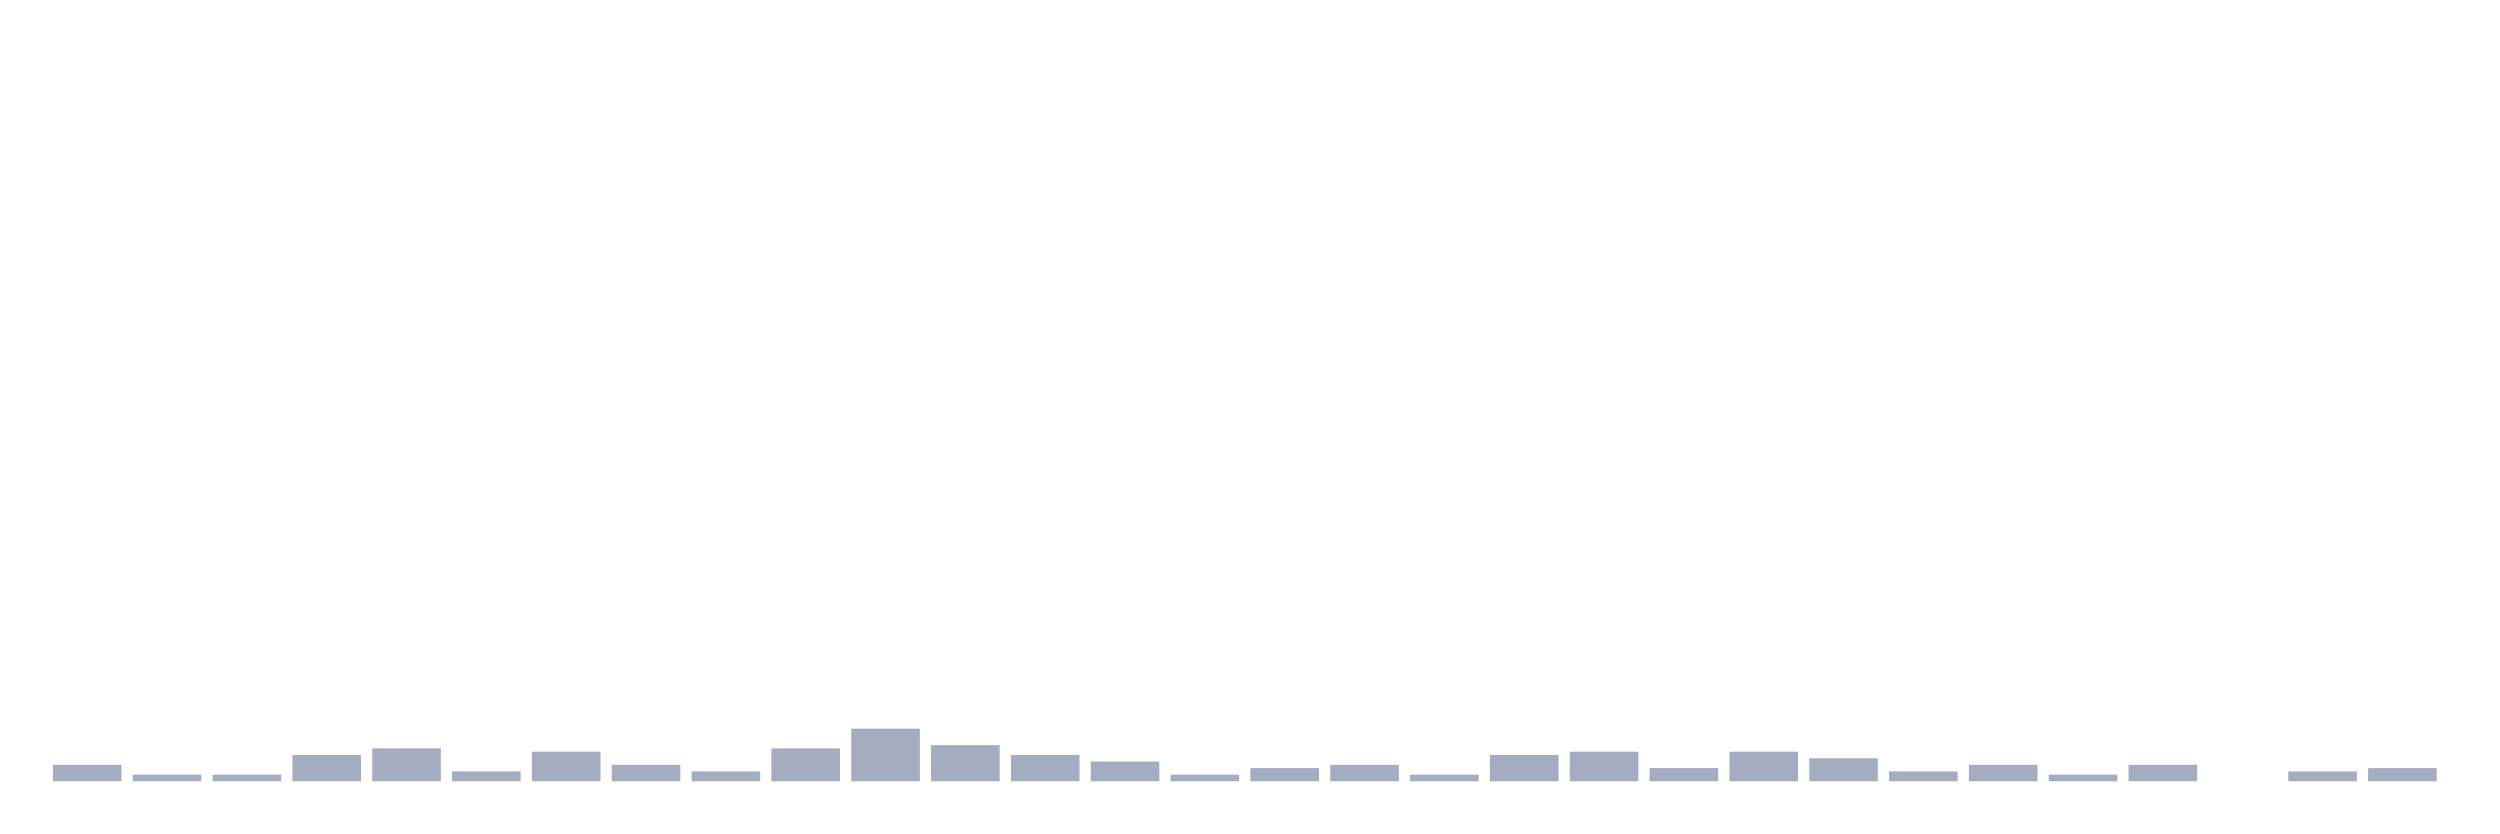
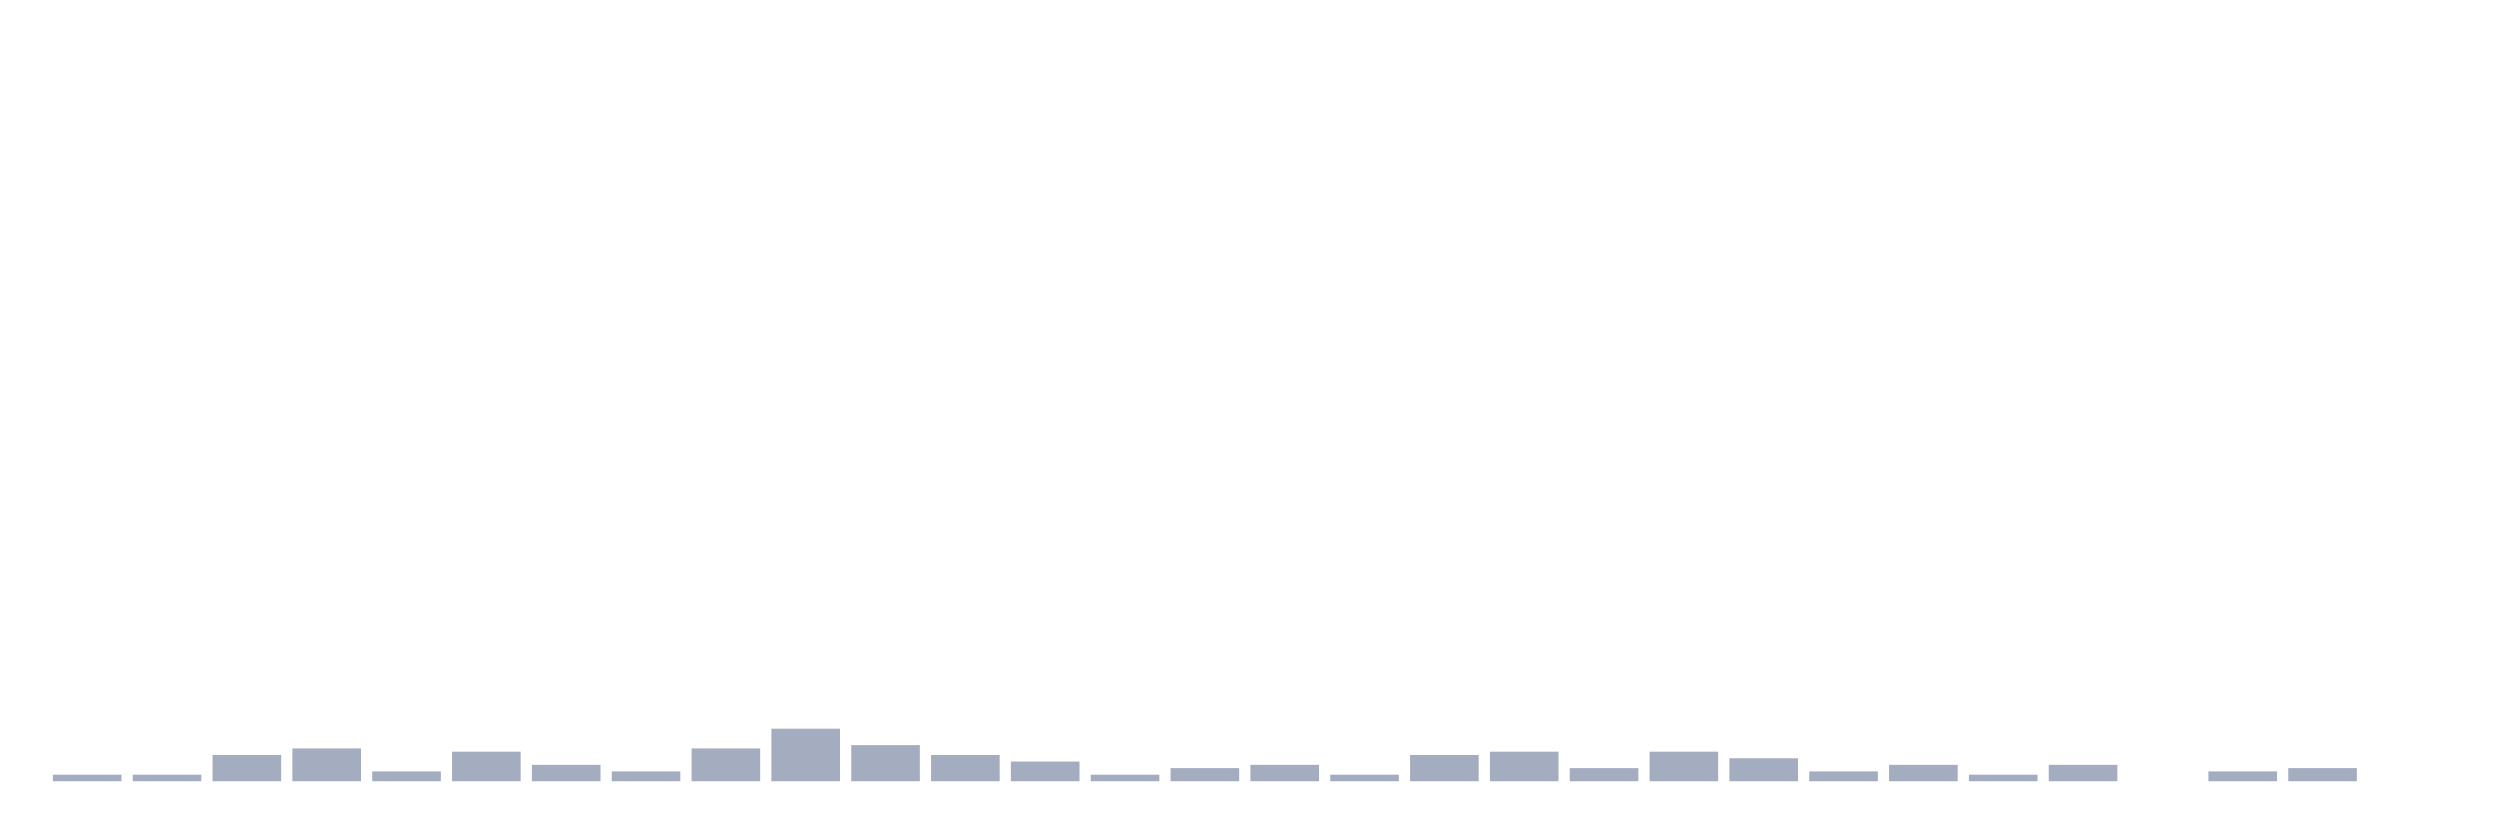
<svg xmlns="http://www.w3.org/2000/svg" viewBox="0 0 480 160">
  <g transform="translate(10,10)">
-     <rect class="bar" x="0.153" width="13.175" y="136.847" height="3.153" fill="rgb(164,173,192)" />
+     <rect class="bar" x="0.153" width="13.175" y="138.739" height="1.261" fill="rgb(164,173,192)" />
    <rect class="bar" x="15.482" width="13.175" y="138.739" height="1.261" fill="rgb(164,173,192)" />
-     <rect class="bar" x="30.81" width="13.175" y="138.739" height="1.261" fill="rgb(164,173,192)" />
-     <rect class="bar" x="46.138" width="13.175" y="134.955" height="5.045" fill="rgb(164,173,192)" />
-     <rect class="bar" x="61.466" width="13.175" y="133.694" height="6.306" fill="rgb(164,173,192)" />
-     <rect class="bar" x="76.794" width="13.175" y="138.108" height="1.892" fill="rgb(164,173,192)" />
-     <rect class="bar" x="92.123" width="13.175" y="134.324" height="5.676" fill="rgb(164,173,192)" />
-     <rect class="bar" x="107.451" width="13.175" y="136.847" height="3.153" fill="rgb(164,173,192)" />
-     <rect class="bar" x="122.779" width="13.175" y="138.108" height="1.892" fill="rgb(164,173,192)" />
-     <rect class="bar" x="138.107" width="13.175" y="133.694" height="6.306" fill="rgb(164,173,192)" />
-     <rect class="bar" x="153.436" width="13.175" y="129.91" height="10.09" fill="rgb(164,173,192)" />
-     <rect class="bar" x="168.764" width="13.175" y="133.063" height="6.937" fill="rgb(164,173,192)" />
-     <rect class="bar" x="184.092" width="13.175" y="134.955" height="5.045" fill="rgb(164,173,192)" />
-     <rect class="bar" x="199.42" width="13.175" y="136.216" height="3.784" fill="rgb(164,173,192)" />
-     <rect class="bar" x="214.748" width="13.175" y="138.739" height="1.261" fill="rgb(164,173,192)" />
-     <rect class="bar" x="230.077" width="13.175" y="137.477" height="2.523" fill="rgb(164,173,192)" />
-     <rect class="bar" x="245.405" width="13.175" y="136.847" height="3.153" fill="rgb(164,173,192)" />
-     <rect class="bar" x="260.733" width="13.175" y="138.739" height="1.261" fill="rgb(164,173,192)" />
-     <rect class="bar" x="276.061" width="13.175" y="134.955" height="5.045" fill="rgb(164,173,192)" />
-     <rect class="bar" x="291.39" width="13.175" y="134.324" height="5.676" fill="rgb(164,173,192)" />
-     <rect class="bar" x="306.718" width="13.175" y="137.477" height="2.523" fill="rgb(164,173,192)" />
-     <rect class="bar" x="322.046" width="13.175" y="134.324" height="5.676" fill="rgb(164,173,192)" />
-     <rect class="bar" x="337.374" width="13.175" y="135.586" height="4.414" fill="rgb(164,173,192)" />
-     <rect class="bar" x="352.702" width="13.175" y="138.108" height="1.892" fill="rgb(164,173,192)" />
-     <rect class="bar" x="368.031" width="13.175" y="136.847" height="3.153" fill="rgb(164,173,192)" />
-     <rect class="bar" x="383.359" width="13.175" y="138.739" height="1.261" fill="rgb(164,173,192)" />
-     <rect class="bar" x="398.687" width="13.175" y="136.847" height="3.153" fill="rgb(164,173,192)" />
-     <rect class="bar" x="414.015" width="13.175" y="140" height="0" fill="rgb(164,173,192)" />
-     <rect class="bar" x="429.344" width="13.175" y="138.108" height="1.892" fill="rgb(164,173,192)" />
-     <rect class="bar" x="444.672" width="13.175" y="137.477" height="2.523" fill="rgb(164,173,192)" />
+     <rect class="bar" x="30.81" width="13.175" y="134.955" height="5.045" fill="rgb(164,173,192)" />
+     <rect class="bar" x="46.138" width="13.175" y="133.694" height="6.306" fill="rgb(164,173,192)" />
+     <rect class="bar" x="61.466" width="13.175" y="138.108" height="1.892" fill="rgb(164,173,192)" />
+     <rect class="bar" x="76.794" width="13.175" y="134.324" height="5.676" fill="rgb(164,173,192)" />
+     <rect class="bar" x="92.123" width="13.175" y="136.847" height="3.153" fill="rgb(164,173,192)" />
+     <rect class="bar" x="107.451" width="13.175" y="138.108" height="1.892" fill="rgb(164,173,192)" />
+     <rect class="bar" x="122.779" width="13.175" y="133.694" height="6.306" fill="rgb(164,173,192)" />
+     <rect class="bar" x="138.107" width="13.175" y="129.91" height="10.09" fill="rgb(164,173,192)" />
+     <rect class="bar" x="153.436" width="13.175" y="133.063" height="6.937" fill="rgb(164,173,192)" />
+     <rect class="bar" x="168.764" width="13.175" y="134.955" height="5.045" fill="rgb(164,173,192)" />
+     <rect class="bar" x="184.092" width="13.175" y="136.216" height="3.784" fill="rgb(164,173,192)" />
+     <rect class="bar" x="199.42" width="13.175" y="138.739" height="1.261" fill="rgb(164,173,192)" />
+     <rect class="bar" x="214.748" width="13.175" y="137.477" height="2.523" fill="rgb(164,173,192)" />
+     <rect class="bar" x="230.077" width="13.175" y="136.847" height="3.153" fill="rgb(164,173,192)" />
+     <rect class="bar" x="245.405" width="13.175" y="138.739" height="1.261" fill="rgb(164,173,192)" />
+     <rect class="bar" x="260.733" width="13.175" y="134.955" height="5.045" fill="rgb(164,173,192)" />
+     <rect class="bar" x="276.061" width="13.175" y="134.324" height="5.676" fill="rgb(164,173,192)" />
+     <rect class="bar" x="291.39" width="13.175" y="137.477" height="2.523" fill="rgb(164,173,192)" />
+     <rect class="bar" x="306.718" width="13.175" y="134.324" height="5.676" fill="rgb(164,173,192)" />
+     <rect class="bar" x="322.046" width="13.175" y="135.586" height="4.414" fill="rgb(164,173,192)" />
+     <rect class="bar" x="337.374" width="13.175" y="138.108" height="1.892" fill="rgb(164,173,192)" />
+     <rect class="bar" x="352.702" width="13.175" y="136.847" height="3.153" fill="rgb(164,173,192)" />
+     <rect class="bar" x="368.031" width="13.175" y="138.739" height="1.261" fill="rgb(164,173,192)" />
+     <rect class="bar" x="383.359" width="13.175" y="136.847" height="3.153" fill="rgb(164,173,192)" />
+     <rect class="bar" x="398.687" width="13.175" y="140" height="0" fill="rgb(164,173,192)" />
+     <rect class="bar" x="414.015" width="13.175" y="138.108" height="1.892" fill="rgb(164,173,192)" />
+     <rect class="bar" x="429.344" width="13.175" y="137.477" height="2.523" fill="rgb(164,173,192)" />
+     <rect class="bar" x="444.672" width="13.175" y="140" height="0" fill="rgb(164,173,192)" />
  </g>
</svg>
